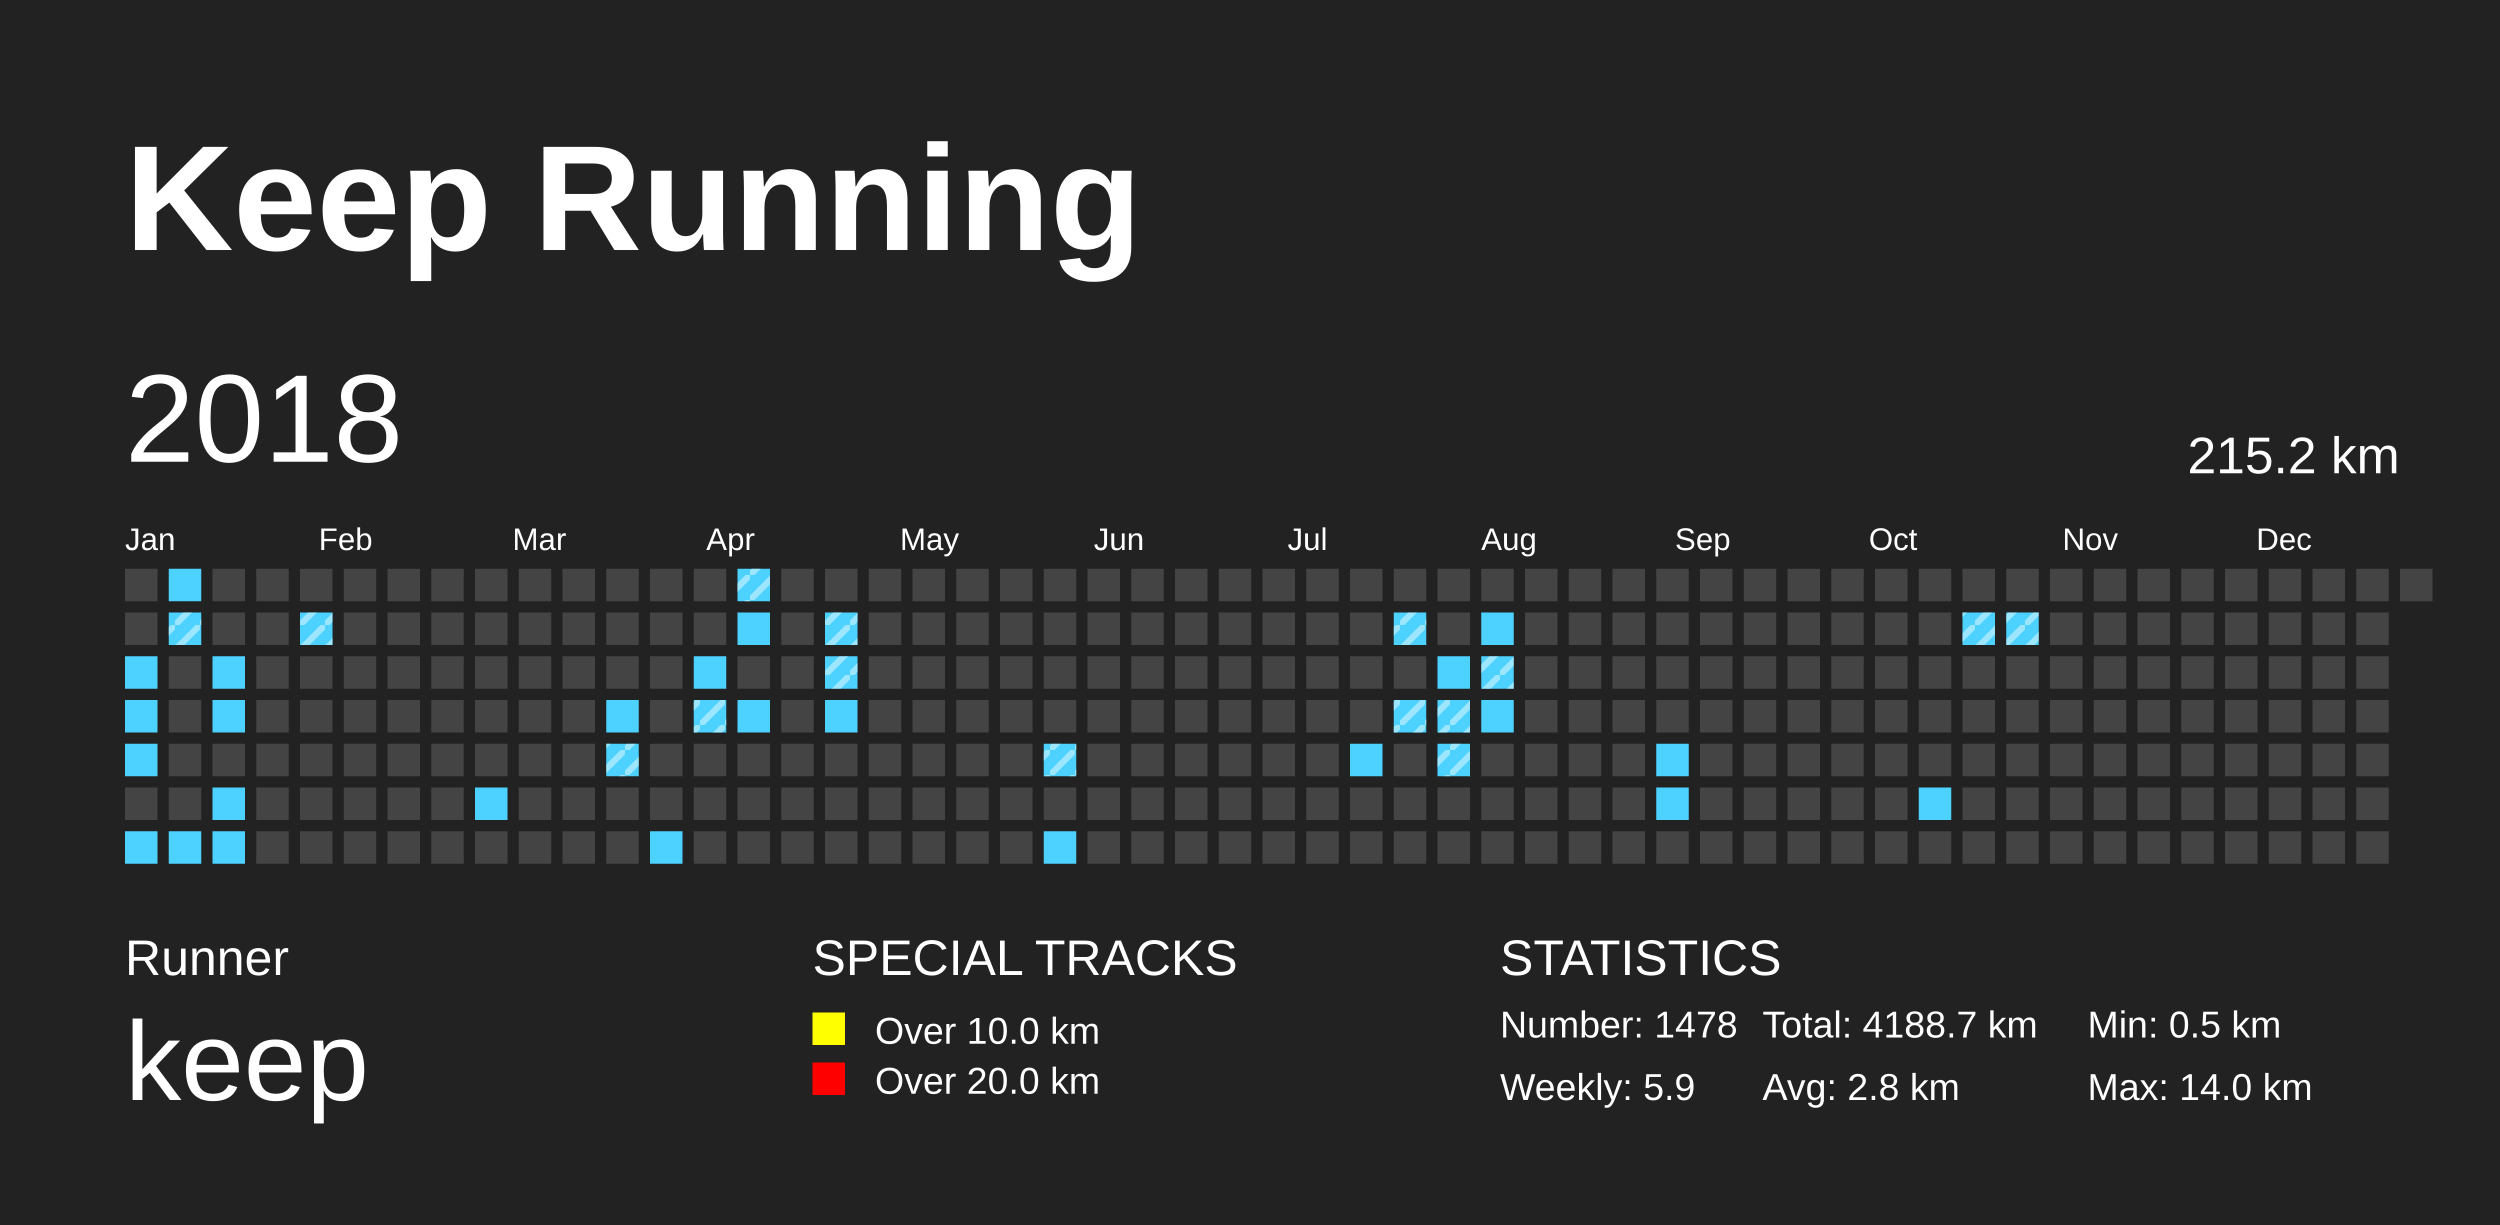
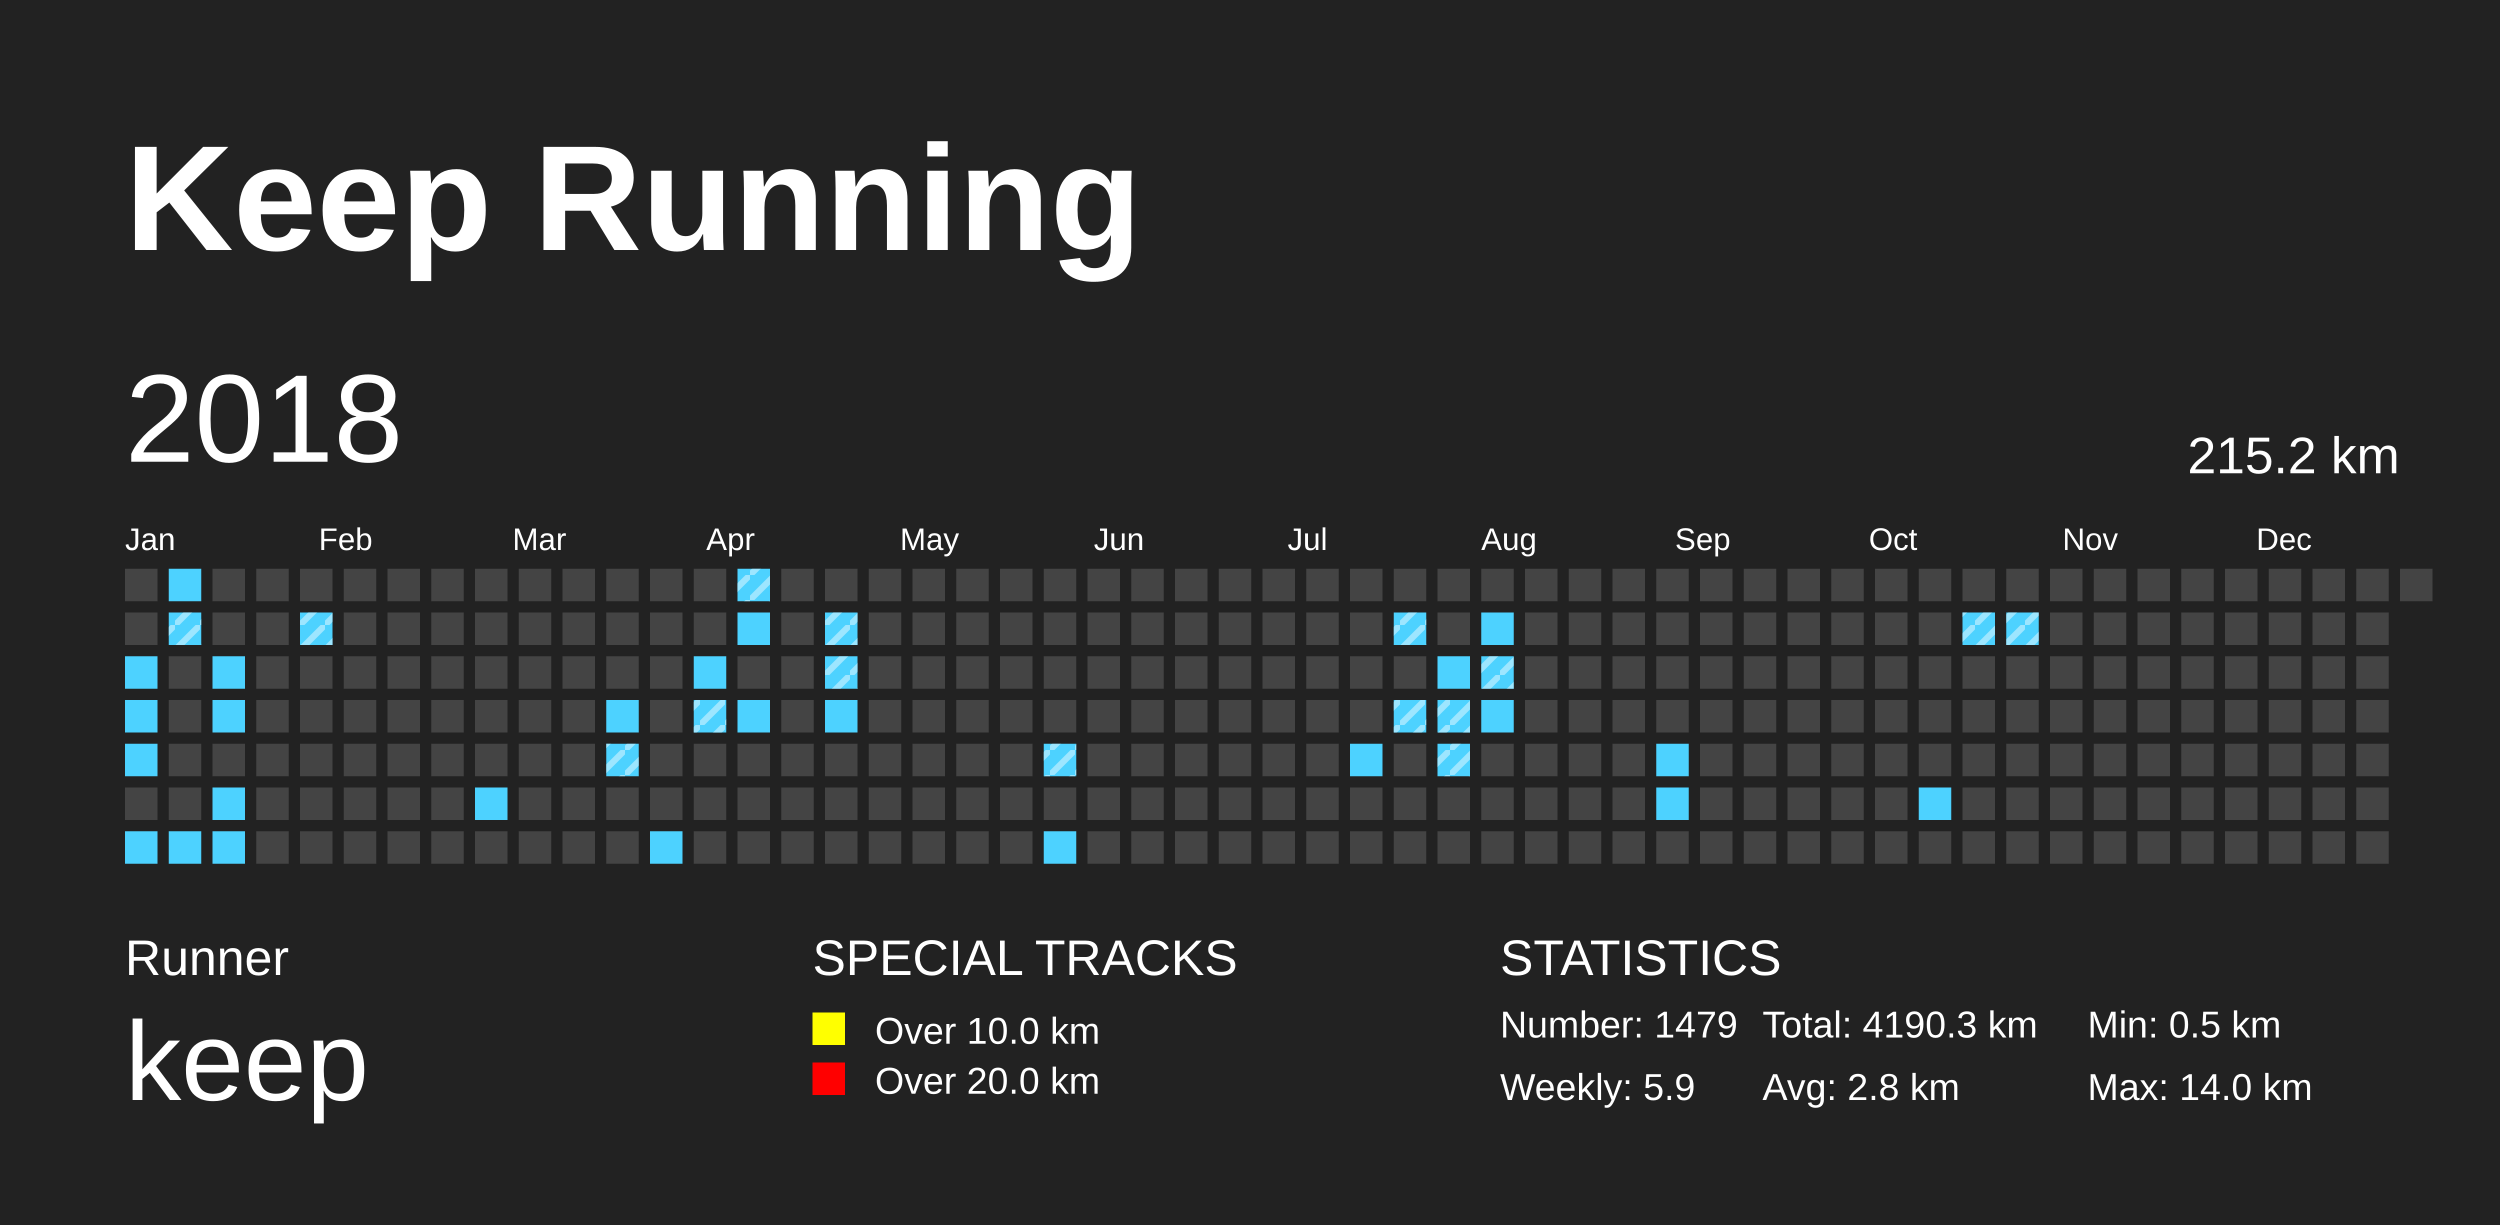
<svg xmlns="http://www.w3.org/2000/svg" baseProfile="full" height="98mm" version="1.1" viewBox="0,0,200,98" width="200mm">
  <defs>
    <pattern height="2" id="indoor-stripe" patternUnits="userSpaceOnUse" width="2">
      <line stroke="white" stroke-opacity="0.45" stroke-width="0.5" x1="0" x2="2" y1="2" y2="0" />
    </pattern>
  </defs>
  <rect fill="#222222" height="98" width="200" x="0" y="0" />
  <text fill="#FFFFFF" style="font-size:12px; font-family:Arial; font-weight:bold;" x="10" y="20">Keep Running</text>
  <text fill="#FFFFFF" style="font-size:4px; font-family:Arial" x="10" y="78">Runner</text>
  <text fill="#FFFFFF" style="font-size:9px; font-family:Arial" x="10" y="88">keep</text>
  <text fill="#FFFFFF" style="font-size:4px; font-family:Arial" x="65" y="78">SPECIAL TRACKS</text>
  <rect fill="yellow" height="2.6" width="2.6" x="65" y="81" />
  <text fill="#FFFFFF" style="font-size:3px; font-family:Arial" x="70" y="83.5">Over 10.0 km</text>
  <rect fill="red" height="2.6" width="2.6" x="65" y="85" />
  <text fill="#FFFFFF" style="font-size:3px; font-family:Arial" x="70" y="87.5">Over 20.0 km</text>
  <text fill="#FFFFFF" style="font-size:4px; font-family:Arial" x="120" y="78">STATISTICS</text>
-   <text fill="#FFFFFF" style="font-size:3px; font-family:Arial" x="120" y="83">Number: 1478</text>
+   <text fill="#FFFFFF" style="font-size:3px; font-family:Arial" x="120" y="83">Number: 1479</text>
  <text fill="#FFFFFF" style="font-size:3px; font-family:Arial" x="120" y="88">Weekly: 5.9</text>
-   <text fill="#FFFFFF" style="font-size:3px; font-family:Arial" x="141" y="83">Total: 4188.7 km</text>
+   <text fill="#FFFFFF" style="font-size:3px; font-family:Arial" x="141" y="83">Total: 4190.3 km</text>
  <text fill="#FFFFFF" style="font-size:3px; font-family:Arial" x="141" y="88">Avg: 2.8 km</text>
  <text fill="#FFFFFF" style="font-size:3px; font-family:Arial" x="167" y="83">Min: 0.5 km</text>
  <text fill="#FFFFFF" style="font-size:3px; font-family:Arial" x="167" y="88">Max: 14.0 km</text>
  <text dominant-baseline="hanging" fill="#FFFFFF" style="font-size:10.0px; font-family:Arial;" x="10" y="30">2018</text>
  <text dominant-baseline="hanging" fill="#FFFFFF" style="font-size:4.125px; font-family:Arial;" x="175" y="35">215.2 km</text>
  <text fill="#FFFFFF" style="font-size:2.5px; font-family:Arial" x="10.0" y="44">Jan</text>
  <text fill="#FFFFFF" style="font-size:2.5px; font-family:Arial" x="25.5" y="44">Feb</text>
  <text fill="#FFFFFF" style="font-size:2.5px; font-family:Arial" x="41.0" y="44">Mar</text>
  <text fill="#FFFFFF" style="font-size:2.5px; font-family:Arial" x="56.5" y="44">Apr</text>
  <text fill="#FFFFFF" style="font-size:2.5px; font-family:Arial" x="72.0" y="44">May</text>
  <text fill="#FFFFFF" style="font-size:2.5px; font-family:Arial" x="87.5" y="44">Jun</text>
  <text fill="#FFFFFF" style="font-size:2.5px; font-family:Arial" x="103.0" y="44">Jul</text>
  <text fill="#FFFFFF" style="font-size:2.5px; font-family:Arial" x="118.5" y="44">Aug</text>
  <text fill="#FFFFFF" style="font-size:2.5px; font-family:Arial" x="134.0" y="44">Sep</text>
  <text fill="#FFFFFF" style="font-size:2.5px; font-family:Arial" x="149.5" y="44">Oct</text>
  <text fill="#FFFFFF" style="font-size:2.5px; font-family:Arial" x="165.0" y="44">Nov</text>
  <text fill="#FFFFFF" style="font-size:2.5px; font-family:Arial" x="180.5" y="44">Dec</text>
  <rect fill="#444444" height="2.6" width="2.6" x="10.0" y="45.5" />
  <rect fill="#444444" height="2.6" width="2.6" x="10.0" y="49.0" />
  <rect fill="#4DD2FF" height="2.6" width="2.6" x="10.0" y="52.5" />
  <rect fill="#4DD2FF" height="2.6" width="2.6" x="10.0" y="56.0" />
  <rect fill="#4DD2FF" height="2.6" width="2.6" x="10.0" y="59.5" />
  <rect fill="#444444" height="2.6" width="2.6" x="10.0" y="63.0" />
  <rect fill="#4DD2FF" height="2.6" width="2.6" x="10.0" y="66.5" />
  <rect fill="#4DD2FF" height="2.6" width="2.6" x="13.5" y="45.5" />
  <rect fill="#4DD2FF" height="2.6" width="2.6" x="13.5" y="49.0" />
  <rect fill="url(#indoor-stripe)" height="2.6" style="pointer-events: none;" width="2.6" x="13.5" y="49.0" />
  <rect fill="#444444" height="2.6" width="2.6" x="13.5" y="52.5" />
  <rect fill="#444444" height="2.6" width="2.6" x="13.5" y="56.0" />
  <rect fill="#444444" height="2.6" width="2.6" x="13.5" y="59.5" />
  <rect fill="#444444" height="2.6" width="2.6" x="13.5" y="63.0" />
  <rect fill="#4DD2FF" height="2.6" width="2.6" x="13.5" y="66.5" />
  <rect fill="#444444" height="2.6" width="2.6" x="17.0" y="45.5" />
  <rect fill="#444444" height="2.6" width="2.6" x="17.0" y="49.0" />
  <rect fill="#4DD2FF" height="2.6" width="2.6" x="17.0" y="52.5" />
  <rect fill="#4DD2FF" height="2.6" width="2.6" x="17.0" y="56.0" />
  <rect fill="#444444" height="2.6" width="2.6" x="17.0" y="59.5" />
  <rect fill="#4DD2FF" height="2.6" width="2.6" x="17.0" y="63.0" />
  <rect fill="#4DD2FF" height="2.6" width="2.6" x="17.0" y="66.5" />
  <rect fill="#444444" height="2.6" width="2.6" x="20.5" y="45.5" />
  <rect fill="#444444" height="2.6" width="2.6" x="20.5" y="49.0" />
  <rect fill="#444444" height="2.6" width="2.6" x="20.5" y="52.5" />
  <rect fill="#444444" height="2.6" width="2.6" x="20.5" y="56.0" />
  <rect fill="#444444" height="2.6" width="2.6" x="20.5" y="59.5" />
  <rect fill="#444444" height="2.6" width="2.6" x="20.5" y="63.0" />
  <rect fill="#444444" height="2.6" width="2.6" x="20.5" y="66.5" />
  <rect fill="#444444" height="2.6" width="2.6" x="24.0" y="45.5" />
  <rect fill="#4DD2FF" height="2.6" width="2.6" x="24.0" y="49.0" />
  <rect fill="url(#indoor-stripe)" height="2.6" style="pointer-events: none;" width="2.6" x="24.0" y="49.0" />
  <rect fill="#444444" height="2.6" width="2.6" x="24.0" y="52.5" />
  <rect fill="#444444" height="2.6" width="2.6" x="24.0" y="56.0" />
  <rect fill="#444444" height="2.6" width="2.6" x="24.0" y="59.5" />
  <rect fill="#444444" height="2.6" width="2.6" x="24.0" y="63.0" />
  <rect fill="#444444" height="2.6" width="2.6" x="24.0" y="66.5" />
  <rect fill="#444444" height="2.6" width="2.6" x="27.5" y="45.5" />
  <rect fill="#444444" height="2.6" width="2.6" x="27.5" y="49.0" />
  <rect fill="#444444" height="2.6" width="2.6" x="27.5" y="52.5" />
  <rect fill="#444444" height="2.6" width="2.6" x="27.5" y="56.0" />
  <rect fill="#444444" height="2.6" width="2.6" x="27.5" y="59.5" />
  <rect fill="#444444" height="2.6" width="2.6" x="27.5" y="63.0" />
  <rect fill="#444444" height="2.6" width="2.6" x="27.5" y="66.5" />
  <rect fill="#444444" height="2.6" width="2.6" x="31.0" y="45.5" />
  <rect fill="#444444" height="2.6" width="2.6" x="31.0" y="49.0" />
  <rect fill="#444444" height="2.6" width="2.6" x="31.0" y="52.5" />
  <rect fill="#444444" height="2.6" width="2.6" x="31.0" y="56.0" />
  <rect fill="#444444" height="2.6" width="2.6" x="31.0" y="59.5" />
  <rect fill="#444444" height="2.6" width="2.6" x="31.0" y="63.0" />
  <rect fill="#444444" height="2.6" width="2.6" x="31.0" y="66.5" />
  <rect fill="#444444" height="2.6" width="2.6" x="34.5" y="45.5" />
  <rect fill="#444444" height="2.6" width="2.6" x="34.5" y="49.0" />
  <rect fill="#444444" height="2.6" width="2.6" x="34.5" y="52.5" />
  <rect fill="#444444" height="2.6" width="2.6" x="34.5" y="56.0" />
  <rect fill="#444444" height="2.6" width="2.6" x="34.5" y="59.5" />
  <rect fill="#444444" height="2.6" width="2.6" x="34.5" y="63.0" />
  <rect fill="#444444" height="2.6" width="2.6" x="34.5" y="66.5" />
  <rect fill="#444444" height="2.6" width="2.6" x="38.0" y="45.5" />
  <rect fill="#444444" height="2.6" width="2.6" x="38.0" y="49.0" />
  <rect fill="#444444" height="2.6" width="2.6" x="38.0" y="52.5" />
  <rect fill="#444444" height="2.6" width="2.6" x="38.0" y="56.0" />
  <rect fill="#444444" height="2.6" width="2.6" x="38.0" y="59.5" />
  <rect fill="#4DD2FF" height="2.6" width="2.6" x="38.0" y="63.0" />
  <rect fill="#444444" height="2.6" width="2.6" x="38.0" y="66.5" />
  <rect fill="#444444" height="2.6" width="2.6" x="41.5" y="45.5" />
  <rect fill="#444444" height="2.6" width="2.6" x="41.5" y="49.0" />
  <rect fill="#444444" height="2.6" width="2.6" x="41.5" y="52.5" />
  <rect fill="#444444" height="2.6" width="2.6" x="41.5" y="56.0" />
  <rect fill="#444444" height="2.6" width="2.6" x="41.5" y="59.5" />
  <rect fill="#444444" height="2.6" width="2.6" x="41.5" y="63.0" />
  <rect fill="#444444" height="2.6" width="2.6" x="41.5" y="66.5" />
  <rect fill="#444444" height="2.6" width="2.6" x="45.0" y="45.5" />
  <rect fill="#444444" height="2.6" width="2.6" x="45.0" y="49.0" />
  <rect fill="#444444" height="2.6" width="2.6" x="45.0" y="52.5" />
  <rect fill="#444444" height="2.6" width="2.6" x="45.0" y="56.0" />
  <rect fill="#444444" height="2.6" width="2.6" x="45.0" y="59.5" />
  <rect fill="#444444" height="2.6" width="2.6" x="45.0" y="63.0" />
  <rect fill="#444444" height="2.6" width="2.6" x="45.0" y="66.5" />
  <rect fill="#444444" height="2.6" width="2.6" x="48.5" y="45.5" />
  <rect fill="#444444" height="2.6" width="2.6" x="48.5" y="49.0" />
  <rect fill="#444444" height="2.6" width="2.6" x="48.5" y="52.5" />
  <rect fill="#4DD2FF" height="2.6" width="2.6" x="48.5" y="56.0" />
  <rect fill="#4DD2FF" height="2.6" width="2.6" x="48.5" y="59.5" />
  <rect fill="url(#indoor-stripe)" height="2.6" style="pointer-events: none;" width="2.6" x="48.5" y="59.5" />
  <rect fill="#444444" height="2.6" width="2.6" x="48.5" y="63.0" />
  <rect fill="#444444" height="2.6" width="2.6" x="48.5" y="66.5" />
  <rect fill="#444444" height="2.6" width="2.6" x="52.0" y="45.5" />
  <rect fill="#444444" height="2.6" width="2.6" x="52.0" y="49.0" />
  <rect fill="#444444" height="2.6" width="2.6" x="52.0" y="52.5" />
  <rect fill="#444444" height="2.6" width="2.6" x="52.0" y="56.0" />
  <rect fill="#444444" height="2.6" width="2.6" x="52.0" y="59.5" />
  <rect fill="#444444" height="2.6" width="2.6" x="52.0" y="63.0" />
  <rect fill="#4DD2FF" height="2.6" width="2.6" x="52.0" y="66.5" />
  <rect fill="#444444" height="2.6" width="2.6" x="55.5" y="45.5" />
  <rect fill="#444444" height="2.6" width="2.6" x="55.5" y="49.0" />
  <rect fill="#4DD2FF" height="2.6" width="2.6" x="55.5" y="52.5" />
  <rect fill="#4DD2FF" height="2.6" width="2.6" x="55.5" y="56.0" />
  <rect fill="url(#indoor-stripe)" height="2.6" style="pointer-events: none;" width="2.6" x="55.5" y="56.0" />
  <rect fill="#444444" height="2.6" width="2.6" x="55.5" y="59.5" />
  <rect fill="#444444" height="2.6" width="2.6" x="55.5" y="63.0" />
  <rect fill="#444444" height="2.6" width="2.6" x="55.5" y="66.5" />
  <rect fill="#4DD2FF" height="2.6" width="2.6" x="59.0" y="45.5" />
  <rect fill="url(#indoor-stripe)" height="2.6" style="pointer-events: none;" width="2.6" x="59.0" y="45.5" />
  <rect fill="#4DD2FF" height="2.6" width="2.6" x="59.0" y="49.0" />
  <rect fill="#444444" height="2.6" width="2.6" x="59.0" y="52.5" />
  <rect fill="#4DD2FF" height="2.6" width="2.6" x="59.0" y="56.0" />
  <rect fill="#444444" height="2.6" width="2.6" x="59.0" y="59.5" />
  <rect fill="#444444" height="2.6" width="2.6" x="59.0" y="63.0" />
  <rect fill="#444444" height="2.6" width="2.6" x="59.0" y="66.5" />
  <rect fill="#444444" height="2.6" width="2.6" x="62.5" y="45.5" />
  <rect fill="#444444" height="2.6" width="2.6" x="62.5" y="49.0" />
  <rect fill="#444444" height="2.6" width="2.6" x="62.5" y="52.5" />
  <rect fill="#444444" height="2.6" width="2.6" x="62.5" y="56.0" />
  <rect fill="#444444" height="2.6" width="2.6" x="62.5" y="59.5" />
  <rect fill="#444444" height="2.6" width="2.6" x="62.5" y="63.0" />
  <rect fill="#444444" height="2.6" width="2.6" x="62.5" y="66.5" />
  <rect fill="#444444" height="2.6" width="2.6" x="66.0" y="45.5" />
  <rect fill="#4DD2FF" height="2.6" width="2.6" x="66.0" y="49.0" />
  <rect fill="url(#indoor-stripe)" height="2.6" style="pointer-events: none;" width="2.6" x="66.0" y="49.0" />
  <rect fill="#4DD2FF" height="2.6" width="2.6" x="66.0" y="52.5" />
  <rect fill="url(#indoor-stripe)" height="2.6" style="pointer-events: none;" width="2.6" x="66.0" y="52.5" />
  <rect fill="#4DD2FF" height="2.6" width="2.6" x="66.0" y="56.0" />
  <rect fill="#444444" height="2.6" width="2.6" x="66.0" y="59.5" />
  <rect fill="#444444" height="2.6" width="2.6" x="66.0" y="63.0" />
  <rect fill="#444444" height="2.6" width="2.6" x="66.0" y="66.5" />
  <rect fill="#444444" height="2.6" width="2.6" x="69.5" y="45.5" />
  <rect fill="#444444" height="2.6" width="2.6" x="69.5" y="49.0" />
  <rect fill="#444444" height="2.6" width="2.6" x="69.5" y="52.5" />
  <rect fill="#444444" height="2.6" width="2.6" x="69.5" y="56.0" />
  <rect fill="#444444" height="2.6" width="2.6" x="69.5" y="59.5" />
  <rect fill="#444444" height="2.6" width="2.6" x="69.5" y="63.0" />
  <rect fill="#444444" height="2.6" width="2.6" x="69.5" y="66.5" />
  <rect fill="#444444" height="2.6" width="2.6" x="73.0" y="45.5" />
  <rect fill="#444444" height="2.6" width="2.6" x="73.0" y="49.0" />
  <rect fill="#444444" height="2.6" width="2.6" x="73.0" y="52.5" />
  <rect fill="#444444" height="2.6" width="2.6" x="73.0" y="56.0" />
  <rect fill="#444444" height="2.6" width="2.6" x="73.0" y="59.5" />
  <rect fill="#444444" height="2.6" width="2.6" x="73.0" y="63.0" />
  <rect fill="#444444" height="2.6" width="2.6" x="73.0" y="66.5" />
  <rect fill="#444444" height="2.6" width="2.6" x="76.5" y="45.5" />
  <rect fill="#444444" height="2.6" width="2.6" x="76.5" y="49.0" />
  <rect fill="#444444" height="2.6" width="2.6" x="76.5" y="52.5" />
  <rect fill="#444444" height="2.6" width="2.6" x="76.5" y="56.0" />
  <rect fill="#444444" height="2.6" width="2.6" x="76.5" y="59.5" />
  <rect fill="#444444" height="2.6" width="2.6" x="76.5" y="63.0" />
  <rect fill="#444444" height="2.6" width="2.6" x="76.5" y="66.5" />
  <rect fill="#444444" height="2.6" width="2.6" x="80.0" y="45.5" />
  <rect fill="#444444" height="2.6" width="2.6" x="80.0" y="49.0" />
  <rect fill="#444444" height="2.6" width="2.6" x="80.0" y="52.5" />
  <rect fill="#444444" height="2.6" width="2.6" x="80.0" y="56.0" />
  <rect fill="#444444" height="2.6" width="2.6" x="80.0" y="59.5" />
  <rect fill="#444444" height="2.6" width="2.6" x="80.0" y="63.0" />
  <rect fill="#444444" height="2.6" width="2.6" x="80.0" y="66.5" />
  <rect fill="#444444" height="2.6" width="2.6" x="83.5" y="45.5" />
  <rect fill="#444444" height="2.6" width="2.6" x="83.5" y="49.0" />
  <rect fill="#444444" height="2.6" width="2.6" x="83.5" y="52.5" />
  <rect fill="#444444" height="2.6" width="2.6" x="83.5" y="56.0" />
  <rect fill="#4DD2FF" height="2.6" width="2.6" x="83.5" y="59.5" />
  <rect fill="url(#indoor-stripe)" height="2.6" style="pointer-events: none;" width="2.6" x="83.5" y="59.5" />
  <rect fill="#444444" height="2.6" width="2.6" x="83.5" y="63.0" />
  <rect fill="#4DD2FF" height="2.6" width="2.6" x="83.5" y="66.5" />
  <rect fill="#444444" height="2.6" width="2.6" x="87.0" y="45.5" />
  <rect fill="#444444" height="2.6" width="2.6" x="87.0" y="49.0" />
  <rect fill="#444444" height="2.6" width="2.6" x="87.0" y="52.5" />
  <rect fill="#444444" height="2.6" width="2.6" x="87.0" y="56.0" />
  <rect fill="#444444" height="2.6" width="2.6" x="87.0" y="59.5" />
  <rect fill="#444444" height="2.6" width="2.6" x="87.0" y="63.0" />
  <rect fill="#444444" height="2.6" width="2.6" x="87.0" y="66.5" />
  <rect fill="#444444" height="2.6" width="2.6" x="90.5" y="45.5" />
  <rect fill="#444444" height="2.6" width="2.6" x="90.5" y="49.0" />
  <rect fill="#444444" height="2.6" width="2.6" x="90.5" y="52.5" />
  <rect fill="#444444" height="2.6" width="2.6" x="90.5" y="56.0" />
  <rect fill="#444444" height="2.6" width="2.6" x="90.5" y="59.5" />
  <rect fill="#444444" height="2.6" width="2.6" x="90.5" y="63.0" />
  <rect fill="#444444" height="2.6" width="2.6" x="90.5" y="66.5" />
  <rect fill="#444444" height="2.6" width="2.6" x="94.0" y="45.5" />
  <rect fill="#444444" height="2.6" width="2.6" x="94.0" y="49.0" />
  <rect fill="#444444" height="2.6" width="2.6" x="94.0" y="52.5" />
  <rect fill="#444444" height="2.6" width="2.6" x="94.0" y="56.0" />
  <rect fill="#444444" height="2.6" width="2.6" x="94.0" y="59.5" />
  <rect fill="#444444" height="2.6" width="2.6" x="94.0" y="63.0" />
  <rect fill="#444444" height="2.6" width="2.6" x="94.0" y="66.5" />
  <rect fill="#444444" height="2.6" width="2.6" x="97.5" y="45.5" />
  <rect fill="#444444" height="2.6" width="2.6" x="97.5" y="49.0" />
  <rect fill="#444444" height="2.6" width="2.6" x="97.5" y="52.5" />
  <rect fill="#444444" height="2.6" width="2.6" x="97.5" y="56.0" />
  <rect fill="#444444" height="2.6" width="2.6" x="97.5" y="59.5" />
  <rect fill="#444444" height="2.6" width="2.6" x="97.5" y="63.0" />
  <rect fill="#444444" height="2.6" width="2.6" x="97.5" y="66.5" />
  <rect fill="#444444" height="2.6" width="2.6" x="101.0" y="45.5" />
  <rect fill="#444444" height="2.6" width="2.6" x="101.0" y="49.0" />
  <rect fill="#444444" height="2.6" width="2.6" x="101.0" y="52.5" />
  <rect fill="#444444" height="2.6" width="2.6" x="101.0" y="56.0" />
  <rect fill="#444444" height="2.6" width="2.6" x="101.0" y="59.5" />
  <rect fill="#444444" height="2.6" width="2.6" x="101.0" y="63.0" />
  <rect fill="#444444" height="2.6" width="2.6" x="101.0" y="66.5" />
  <rect fill="#444444" height="2.6" width="2.6" x="104.5" y="45.5" />
  <rect fill="#444444" height="2.6" width="2.6" x="104.5" y="49.0" />
  <rect fill="#444444" height="2.6" width="2.6" x="104.5" y="52.5" />
  <rect fill="#444444" height="2.6" width="2.6" x="104.5" y="56.0" />
  <rect fill="#444444" height="2.6" width="2.6" x="104.5" y="59.5" />
  <rect fill="#444444" height="2.6" width="2.6" x="104.5" y="63.0" />
  <rect fill="#444444" height="2.6" width="2.6" x="104.5" y="66.5" />
  <rect fill="#444444" height="2.6" width="2.6" x="108.0" y="45.5" />
  <rect fill="#444444" height="2.6" width="2.6" x="108.0" y="49.0" />
  <rect fill="#444444" height="2.6" width="2.6" x="108.0" y="52.5" />
  <rect fill="#444444" height="2.6" width="2.6" x="108.0" y="56.0" />
  <rect fill="#4DD2FF" height="2.6" width="2.6" x="108.0" y="59.5" />
  <rect fill="#444444" height="2.6" width="2.6" x="108.0" y="63.0" />
  <rect fill="#444444" height="2.6" width="2.6" x="108.0" y="66.5" />
  <rect fill="#444444" height="2.6" width="2.6" x="111.5" y="45.5" />
  <rect fill="#4DD2FF" height="2.6" width="2.6" x="111.5" y="49.0" />
  <rect fill="url(#indoor-stripe)" height="2.6" style="pointer-events: none;" width="2.6" x="111.5" y="49.0" />
  <rect fill="#444444" height="2.6" width="2.6" x="111.5" y="52.5" />
  <rect fill="#4DD2FF" height="2.6" width="2.6" x="111.5" y="56.0" />
  <rect fill="url(#indoor-stripe)" height="2.6" style="pointer-events: none;" width="2.6" x="111.5" y="56.0" />
  <rect fill="#444444" height="2.6" width="2.6" x="111.5" y="59.5" />
  <rect fill="#444444" height="2.6" width="2.6" x="111.5" y="63.0" />
  <rect fill="#444444" height="2.6" width="2.6" x="111.5" y="66.5" />
  <rect fill="#444444" height="2.6" width="2.6" x="115.0" y="45.5" />
  <rect fill="#444444" height="2.6" width="2.6" x="115.0" y="49.0" />
  <rect fill="#4DD2FF" height="2.6" width="2.6" x="115.0" y="52.5" />
  <rect fill="#4DD2FF" height="2.6" width="2.6" x="115.0" y="56.0" />
  <rect fill="url(#indoor-stripe)" height="2.6" style="pointer-events: none;" width="2.6" x="115.0" y="56.0" />
  <rect fill="#4DD2FF" height="2.6" width="2.6" x="115.0" y="59.5" />
  <rect fill="url(#indoor-stripe)" height="2.6" style="pointer-events: none;" width="2.6" x="115.0" y="59.5" />
  <rect fill="#444444" height="2.6" width="2.6" x="115.0" y="63.0" />
  <rect fill="#444444" height="2.6" width="2.6" x="115.0" y="66.5" />
  <rect fill="#444444" height="2.6" width="2.6" x="118.5" y="45.5" />
  <rect fill="#4DD2FF" height="2.6" width="2.6" x="118.5" y="49.0" />
  <rect fill="#4DD2FF" height="2.6" width="2.6" x="118.5" y="52.5" />
  <rect fill="url(#indoor-stripe)" height="2.6" style="pointer-events: none;" width="2.6" x="118.5" y="52.5" />
  <rect fill="#4DD2FF" height="2.6" width="2.6" x="118.5" y="56.0" />
  <rect fill="#444444" height="2.6" width="2.6" x="118.5" y="59.5" />
  <rect fill="#444444" height="2.6" width="2.6" x="118.5" y="63.0" />
  <rect fill="#444444" height="2.6" width="2.6" x="118.5" y="66.5" />
  <rect fill="#444444" height="2.6" width="2.6" x="122.0" y="45.5" />
  <rect fill="#444444" height="2.6" width="2.6" x="122.0" y="49.0" />
  <rect fill="#444444" height="2.6" width="2.6" x="122.0" y="52.5" />
  <rect fill="#444444" height="2.6" width="2.6" x="122.0" y="56.0" />
  <rect fill="#444444" height="2.6" width="2.6" x="122.0" y="59.5" />
  <rect fill="#444444" height="2.6" width="2.6" x="122.0" y="63.0" />
  <rect fill="#444444" height="2.6" width="2.6" x="122.0" y="66.5" />
  <rect fill="#444444" height="2.6" width="2.6" x="125.5" y="45.5" />
  <rect fill="#444444" height="2.6" width="2.6" x="125.5" y="49.0" />
  <rect fill="#444444" height="2.6" width="2.6" x="125.5" y="52.5" />
  <rect fill="#444444" height="2.6" width="2.6" x="125.5" y="56.0" />
  <rect fill="#444444" height="2.6" width="2.6" x="125.5" y="59.5" />
  <rect fill="#444444" height="2.6" width="2.6" x="125.5" y="63.0" />
  <rect fill="#444444" height="2.6" width="2.6" x="125.5" y="66.5" />
  <rect fill="#444444" height="2.6" width="2.6" x="129.0" y="45.5" />
  <rect fill="#444444" height="2.6" width="2.6" x="129.0" y="49.0" />
  <rect fill="#444444" height="2.6" width="2.6" x="129.0" y="52.5" />
  <rect fill="#444444" height="2.6" width="2.6" x="129.0" y="56.0" />
  <rect fill="#444444" height="2.6" width="2.6" x="129.0" y="59.5" />
  <rect fill="#444444" height="2.6" width="2.6" x="129.0" y="63.0" />
  <rect fill="#444444" height="2.6" width="2.6" x="129.0" y="66.5" />
  <rect fill="#444444" height="2.6" width="2.6" x="132.5" y="45.5" />
  <rect fill="#444444" height="2.6" width="2.6" x="132.5" y="49.0" />
  <rect fill="#444444" height="2.6" width="2.6" x="132.5" y="52.5" />
  <rect fill="#444444" height="2.6" width="2.6" x="132.5" y="56.0" />
  <rect fill="#4DD2FF" height="2.6" width="2.6" x="132.5" y="59.5" />
  <rect fill="#4DD2FF" height="2.6" width="2.6" x="132.5" y="63.0" />
  <rect fill="#444444" height="2.6" width="2.6" x="132.5" y="66.5" />
  <rect fill="#444444" height="2.6" width="2.6" x="136.0" y="45.5" />
  <rect fill="#444444" height="2.6" width="2.6" x="136.0" y="49.0" />
  <rect fill="#444444" height="2.6" width="2.6" x="136.0" y="52.5" />
  <rect fill="#444444" height="2.6" width="2.6" x="136.0" y="56.0" />
  <rect fill="#444444" height="2.6" width="2.6" x="136.0" y="59.5" />
  <rect fill="#444444" height="2.6" width="2.6" x="136.0" y="63.0" />
  <rect fill="#444444" height="2.6" width="2.6" x="136.0" y="66.5" />
  <rect fill="#444444" height="2.6" width="2.6" x="139.5" y="45.5" />
  <rect fill="#444444" height="2.6" width="2.6" x="139.5" y="49.0" />
  <rect fill="#444444" height="2.6" width="2.6" x="139.5" y="52.5" />
  <rect fill="#444444" height="2.6" width="2.6" x="139.5" y="56.0" />
  <rect fill="#444444" height="2.6" width="2.6" x="139.5" y="59.5" />
  <rect fill="#444444" height="2.6" width="2.6" x="139.5" y="63.0" />
  <rect fill="#444444" height="2.6" width="2.6" x="139.5" y="66.5" />
  <rect fill="#444444" height="2.6" width="2.6" x="143.0" y="45.5" />
  <rect fill="#444444" height="2.6" width="2.6" x="143.0" y="49.0" />
  <rect fill="#444444" height="2.6" width="2.6" x="143.0" y="52.5" />
  <rect fill="#444444" height="2.6" width="2.6" x="143.0" y="56.0" />
  <rect fill="#444444" height="2.6" width="2.6" x="143.0" y="59.5" />
  <rect fill="#444444" height="2.6" width="2.6" x="143.0" y="63.0" />
  <rect fill="#444444" height="2.6" width="2.6" x="143.0" y="66.5" />
  <rect fill="#444444" height="2.6" width="2.6" x="146.5" y="45.5" />
  <rect fill="#444444" height="2.6" width="2.6" x="146.5" y="49.0" />
  <rect fill="#444444" height="2.6" width="2.6" x="146.5" y="52.5" />
  <rect fill="#444444" height="2.6" width="2.6" x="146.5" y="56.0" />
  <rect fill="#444444" height="2.6" width="2.6" x="146.5" y="59.5" />
  <rect fill="#444444" height="2.6" width="2.6" x="146.5" y="63.0" />
  <rect fill="#444444" height="2.6" width="2.6" x="146.5" y="66.5" />
  <rect fill="#444444" height="2.6" width="2.6" x="150.0" y="45.5" />
  <rect fill="#444444" height="2.6" width="2.6" x="150.0" y="49.0" />
  <rect fill="#444444" height="2.6" width="2.6" x="150.0" y="52.5" />
  <rect fill="#444444" height="2.6" width="2.6" x="150.0" y="56.0" />
  <rect fill="#444444" height="2.6" width="2.6" x="150.0" y="59.5" />
  <rect fill="#444444" height="2.6" width="2.6" x="150.0" y="63.0" />
  <rect fill="#444444" height="2.6" width="2.6" x="150.0" y="66.5" />
  <rect fill="#444444" height="2.6" width="2.6" x="153.5" y="45.5" />
  <rect fill="#444444" height="2.6" width="2.6" x="153.5" y="49.0" />
  <rect fill="#444444" height="2.6" width="2.6" x="153.5" y="52.5" />
  <rect fill="#444444" height="2.6" width="2.6" x="153.5" y="56.0" />
  <rect fill="#444444" height="2.6" width="2.6" x="153.5" y="59.5" />
  <rect fill="#4DD2FF" height="2.6" width="2.6" x="153.5" y="63.0" />
  <rect fill="#444444" height="2.6" width="2.6" x="153.5" y="66.5" />
  <rect fill="#444444" height="2.6" width="2.6" x="157.0" y="45.5" />
  <rect fill="#4DD2FF" height="2.6" width="2.6" x="157.0" y="49.0" />
  <rect fill="url(#indoor-stripe)" height="2.6" style="pointer-events: none;" width="2.6" x="157.0" y="49.0" />
  <rect fill="#444444" height="2.6" width="2.6" x="157.0" y="52.5" />
  <rect fill="#444444" height="2.6" width="2.6" x="157.0" y="56.0" />
  <rect fill="#444444" height="2.6" width="2.6" x="157.0" y="59.5" />
  <rect fill="#444444" height="2.6" width="2.6" x="157.0" y="63.0" />
  <rect fill="#444444" height="2.6" width="2.6" x="157.0" y="66.5" />
  <rect fill="#444444" height="2.6" width="2.6" x="160.5" y="45.5" />
  <rect fill="#4DD2FF" height="2.6" width="2.6" x="160.5" y="49.0" />
  <rect fill="url(#indoor-stripe)" height="2.6" style="pointer-events: none;" width="2.6" x="160.5" y="49.0" />
  <rect fill="#444444" height="2.6" width="2.6" x="160.5" y="52.5" />
  <rect fill="#444444" height="2.6" width="2.6" x="160.5" y="56.0" />
  <rect fill="#444444" height="2.6" width="2.6" x="160.5" y="59.5" />
  <rect fill="#444444" height="2.6" width="2.6" x="160.5" y="63.0" />
  <rect fill="#444444" height="2.6" width="2.6" x="160.5" y="66.5" />
  <rect fill="#444444" height="2.6" width="2.6" x="164.0" y="45.5" />
  <rect fill="#444444" height="2.6" width="2.6" x="164.0" y="49.0" />
  <rect fill="#444444" height="2.6" width="2.6" x="164.0" y="52.5" />
  <rect fill="#444444" height="2.6" width="2.6" x="164.0" y="56.0" />
  <rect fill="#444444" height="2.6" width="2.6" x="164.0" y="59.5" />
  <rect fill="#444444" height="2.6" width="2.6" x="164.0" y="63.0" />
  <rect fill="#444444" height="2.6" width="2.6" x="164.0" y="66.5" />
  <rect fill="#444444" height="2.6" width="2.6" x="167.5" y="45.5" />
  <rect fill="#444444" height="2.6" width="2.6" x="167.5" y="49.0" />
  <rect fill="#444444" height="2.6" width="2.6" x="167.5" y="52.5" />
  <rect fill="#444444" height="2.6" width="2.6" x="167.5" y="56.0" />
  <rect fill="#444444" height="2.6" width="2.6" x="167.5" y="59.5" />
  <rect fill="#444444" height="2.6" width="2.6" x="167.5" y="63.0" />
  <rect fill="#444444" height="2.6" width="2.6" x="167.5" y="66.5" />
  <rect fill="#444444" height="2.6" width="2.6" x="171.0" y="45.5" />
  <rect fill="#444444" height="2.6" width="2.6" x="171.0" y="49.0" />
  <rect fill="#444444" height="2.6" width="2.6" x="171.0" y="52.5" />
  <rect fill="#444444" height="2.6" width="2.6" x="171.0" y="56.0" />
  <rect fill="#444444" height="2.6" width="2.6" x="171.0" y="59.5" />
  <rect fill="#444444" height="2.6" width="2.6" x="171.0" y="63.0" />
  <rect fill="#444444" height="2.6" width="2.6" x="171.0" y="66.5" />
  <rect fill="#444444" height="2.6" width="2.6" x="174.5" y="45.5" />
  <rect fill="#444444" height="2.6" width="2.6" x="174.5" y="49.0" />
  <rect fill="#444444" height="2.6" width="2.6" x="174.5" y="52.5" />
  <rect fill="#444444" height="2.6" width="2.6" x="174.5" y="56.0" />
  <rect fill="#444444" height="2.6" width="2.6" x="174.5" y="59.5" />
  <rect fill="#444444" height="2.6" width="2.6" x="174.5" y="63.0" />
  <rect fill="#444444" height="2.6" width="2.6" x="174.5" y="66.5" />
  <rect fill="#444444" height="2.6" width="2.6" x="178.0" y="45.5" />
  <rect fill="#444444" height="2.6" width="2.6" x="178.0" y="49.0" />
  <rect fill="#444444" height="2.6" width="2.6" x="178.0" y="52.5" />
  <rect fill="#444444" height="2.6" width="2.6" x="178.0" y="56.0" />
  <rect fill="#444444" height="2.6" width="2.6" x="178.0" y="59.5" />
  <rect fill="#444444" height="2.6" width="2.6" x="178.0" y="63.0" />
  <rect fill="#444444" height="2.6" width="2.6" x="178.0" y="66.5" />
  <rect fill="#444444" height="2.6" width="2.6" x="181.5" y="45.5" />
  <rect fill="#444444" height="2.6" width="2.6" x="181.5" y="49.0" />
  <rect fill="#444444" height="2.6" width="2.6" x="181.5" y="52.5" />
  <rect fill="#444444" height="2.6" width="2.6" x="181.5" y="56.0" />
  <rect fill="#444444" height="2.6" width="2.6" x="181.5" y="59.5" />
  <rect fill="#444444" height="2.6" width="2.6" x="181.5" y="63.0" />
  <rect fill="#444444" height="2.6" width="2.6" x="181.5" y="66.5" />
  <rect fill="#444444" height="2.6" width="2.6" x="185.0" y="45.5" />
  <rect fill="#444444" height="2.6" width="2.6" x="185.0" y="49.0" />
  <rect fill="#444444" height="2.6" width="2.6" x="185.0" y="52.5" />
  <rect fill="#444444" height="2.6" width="2.6" x="185.0" y="56.0" />
  <rect fill="#444444" height="2.6" width="2.6" x="185.0" y="59.5" />
  <rect fill="#444444" height="2.6" width="2.6" x="185.0" y="63.0" />
  <rect fill="#444444" height="2.6" width="2.6" x="185.0" y="66.5" />
  <rect fill="#444444" height="2.6" width="2.6" x="188.5" y="45.5" />
  <rect fill="#444444" height="2.6" width="2.6" x="188.5" y="49.0" />
  <rect fill="#444444" height="2.6" width="2.6" x="188.5" y="52.5" />
  <rect fill="#444444" height="2.6" width="2.6" x="188.5" y="56.0" />
  <rect fill="#444444" height="2.6" width="2.6" x="188.5" y="59.5" />
  <rect fill="#444444" height="2.6" width="2.6" x="188.5" y="63.0" />
  <rect fill="#444444" height="2.6" width="2.6" x="188.5" y="66.5" />
  <rect fill="#444444" height="2.6" width="2.6" x="192.0" y="45.5" />
</svg>
